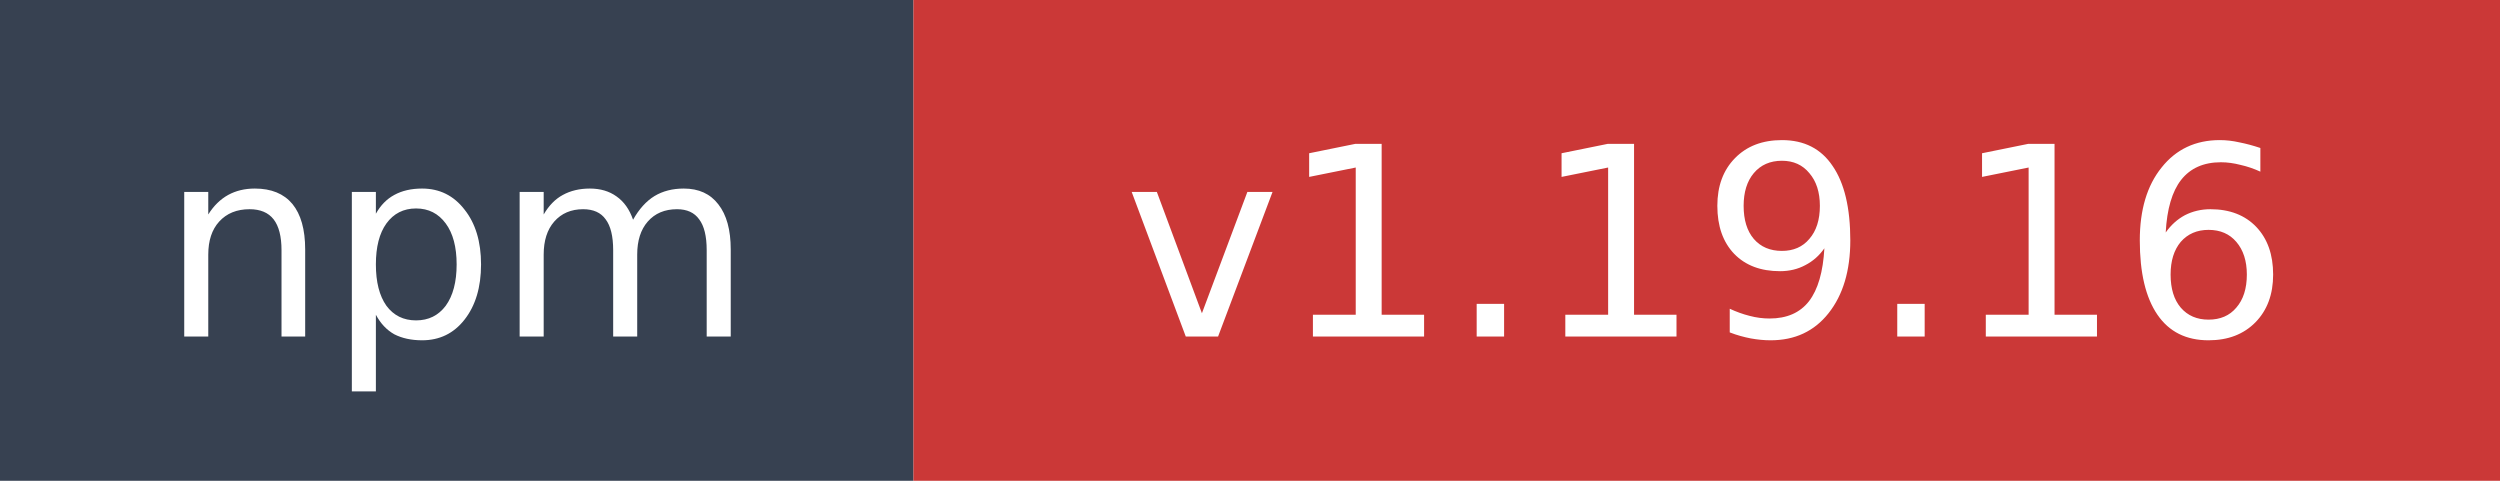
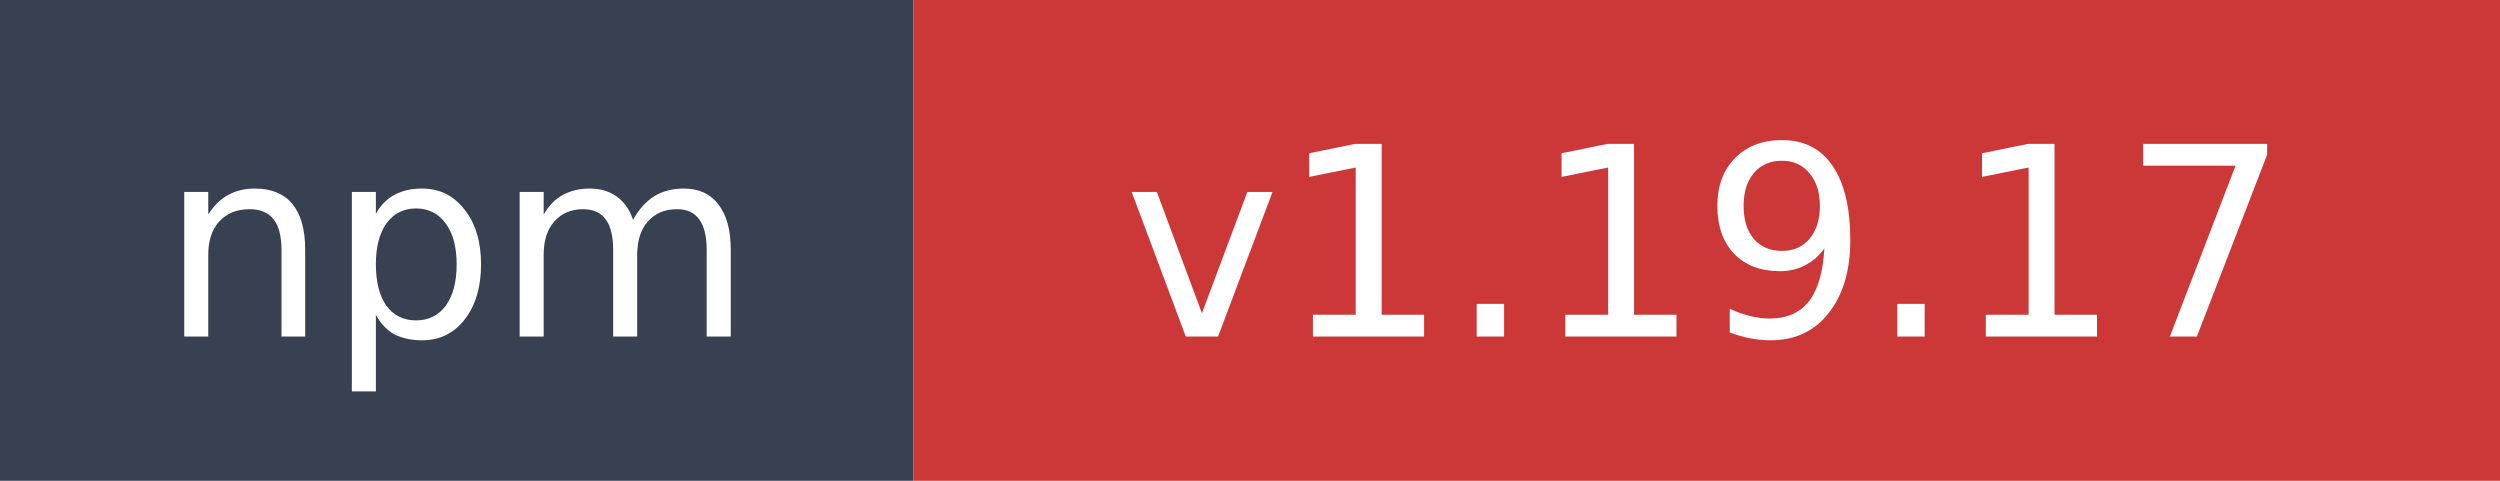
- <svg xmlns="http://www.w3.org/2000/svg" width="104" height="20" role="img" aria-label="npm: v1.19.16">
+ <svg xmlns="http://www.w3.org/2000/svg" width="104" height="20" role="img" aria-label="npm: v1.19.17">
  <rect width="38" height="20" fill="#374151" />
  <rect x="38" width="66" height="20" fill="#cb3837" />
  <text x="19" y="14" fill="#ffffff" font-family="Verdana,Geneva,DejaVu Sans,sans-serif" font-size="11" text-anchor="middle">npm</text>
-   <text x="71" y="14" fill="#ffffff" font-family="Verdana,Geneva,DejaVu Sans,sans-serif" font-size="11" text-anchor="middle">v1.19.16</text>
+   <text x="71" y="14" fill="#ffffff" font-family="Verdana,Geneva,DejaVu Sans,sans-serif" font-size="11" text-anchor="middle">v1.19.17</text>
</svg>
